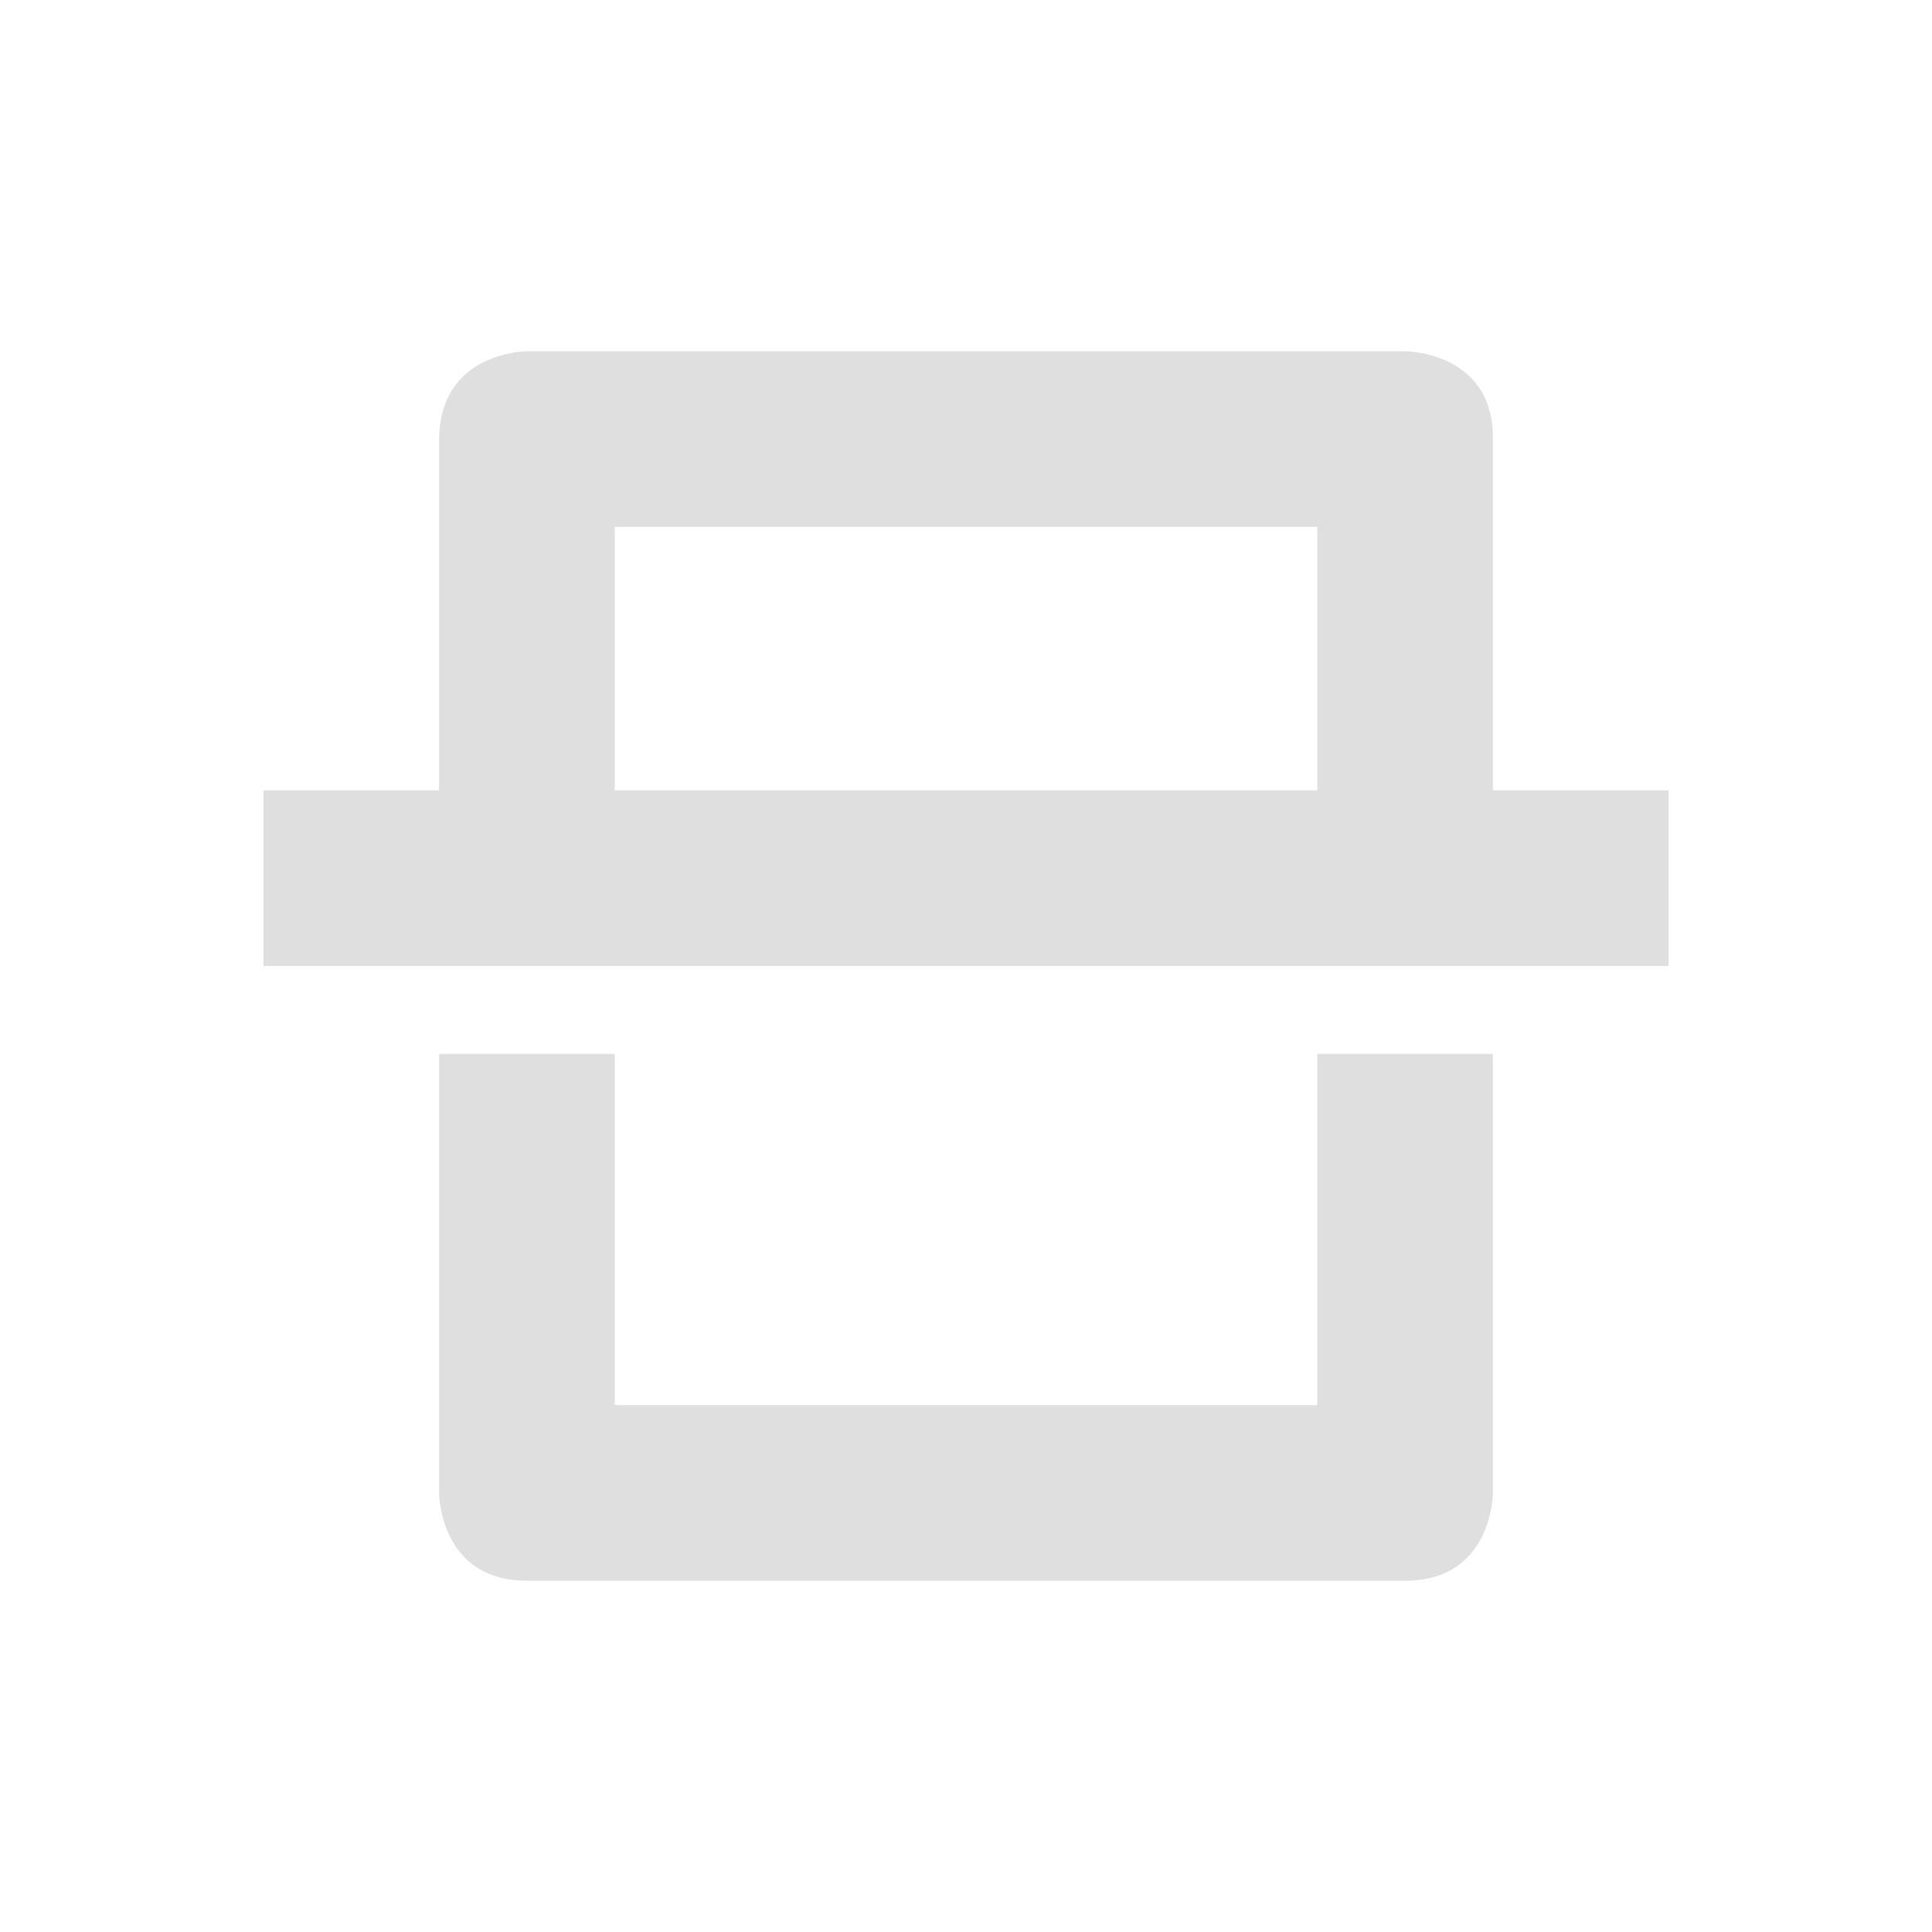
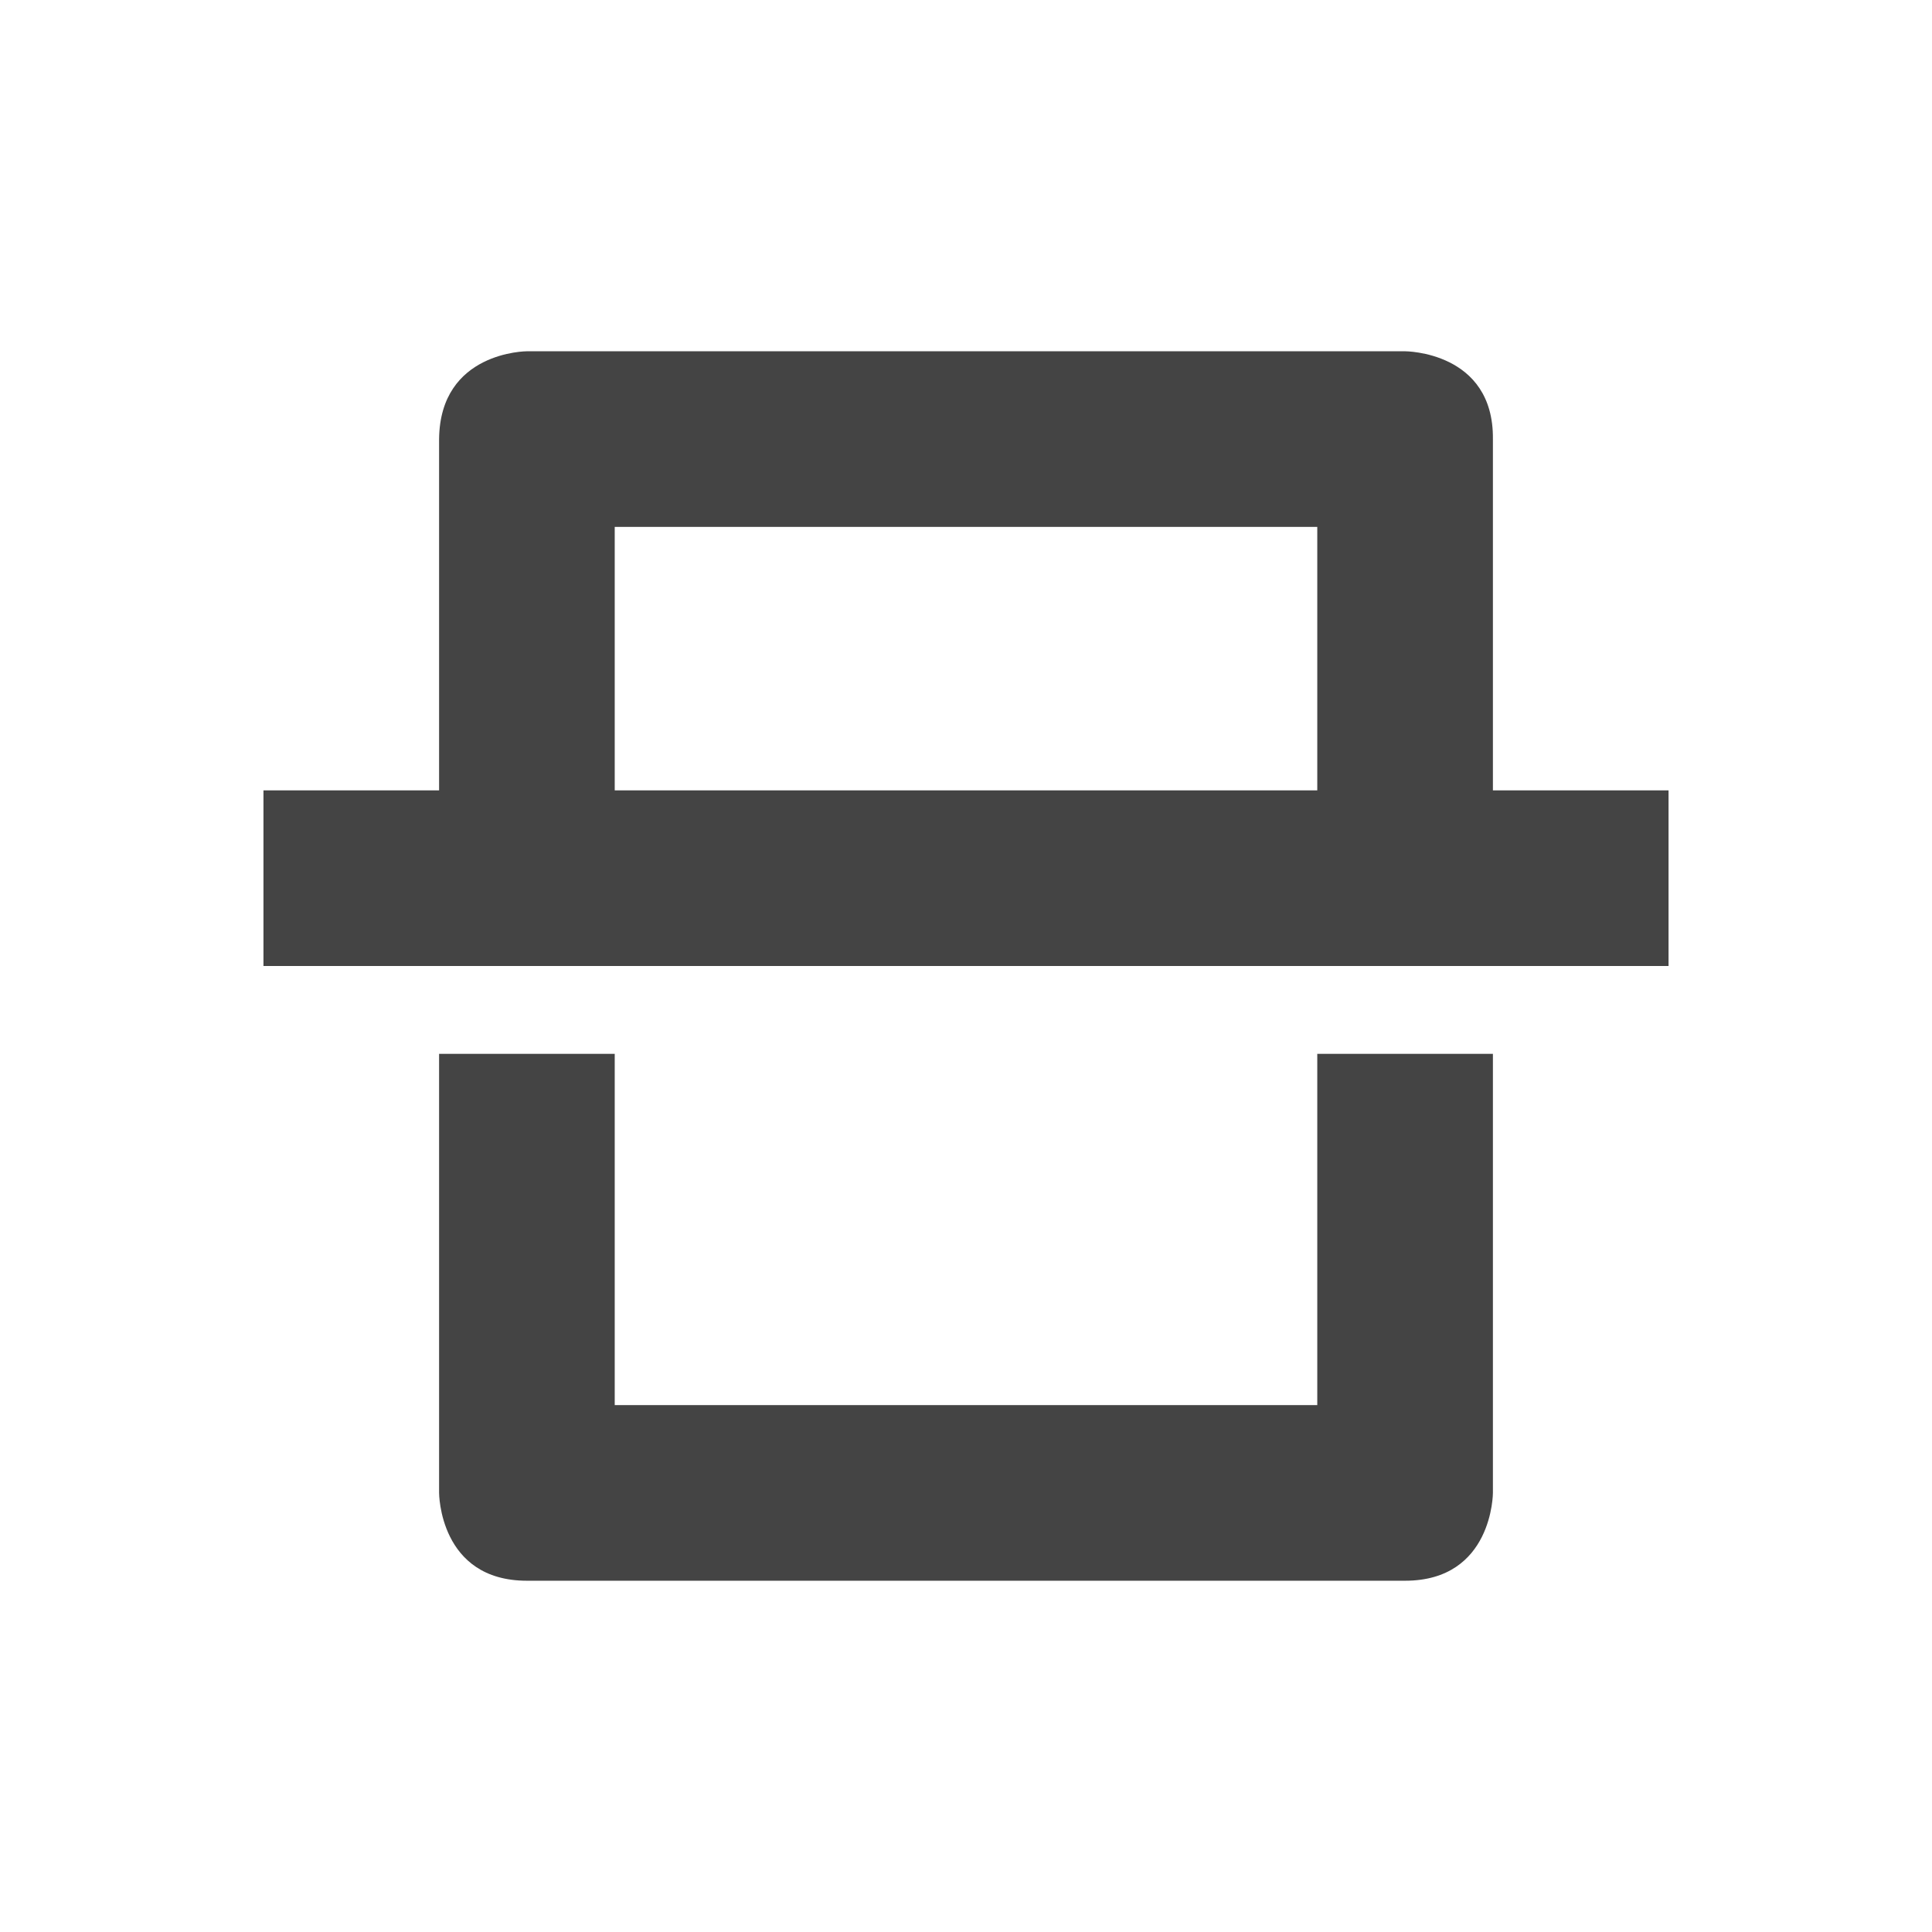
<svg xmlns="http://www.w3.org/2000/svg" width="22" height="22" version="1.1">
  <defs>
    <style id="current-color-scheme" type="text/css">
-    .ColorScheme-Text { color:#dfdfdf; } .ColorScheme-Highlight { color:#4285f4; } .ColorScheme-NeutralText { color:#ff9800; } .ColorScheme-PositiveText { color:#4caf50; } .ColorScheme-NegativeText { color:#f44336; }
+    .ColorScheme-Text { color:#444444; } .ColorScheme-Highlight { color:#4285f4; } .ColorScheme-NeutralText { color:#ff9800; } .ColorScheme-PositiveText { color:#4caf50; } .ColorScheme-NegativeText { color:#f44336; }
  </style>
  </defs>
  <path style="fill:currentColor" class="ColorScheme-Text" d="M 6,4 C 6,4 5.01,4 5,5 V 9 H 3 v 2 H 19 V 9 H 17 V 5 C 17.01,4 16,4 16,4 Z m 1,2 h 8 V 9 H 7 Z m -2,6 v 5 c 0,0 0,1 1,1 h 10 c 1,0 1,-1 1,-1 v -5 h -2 v 4 H 7 v -4 z" />
</svg>
